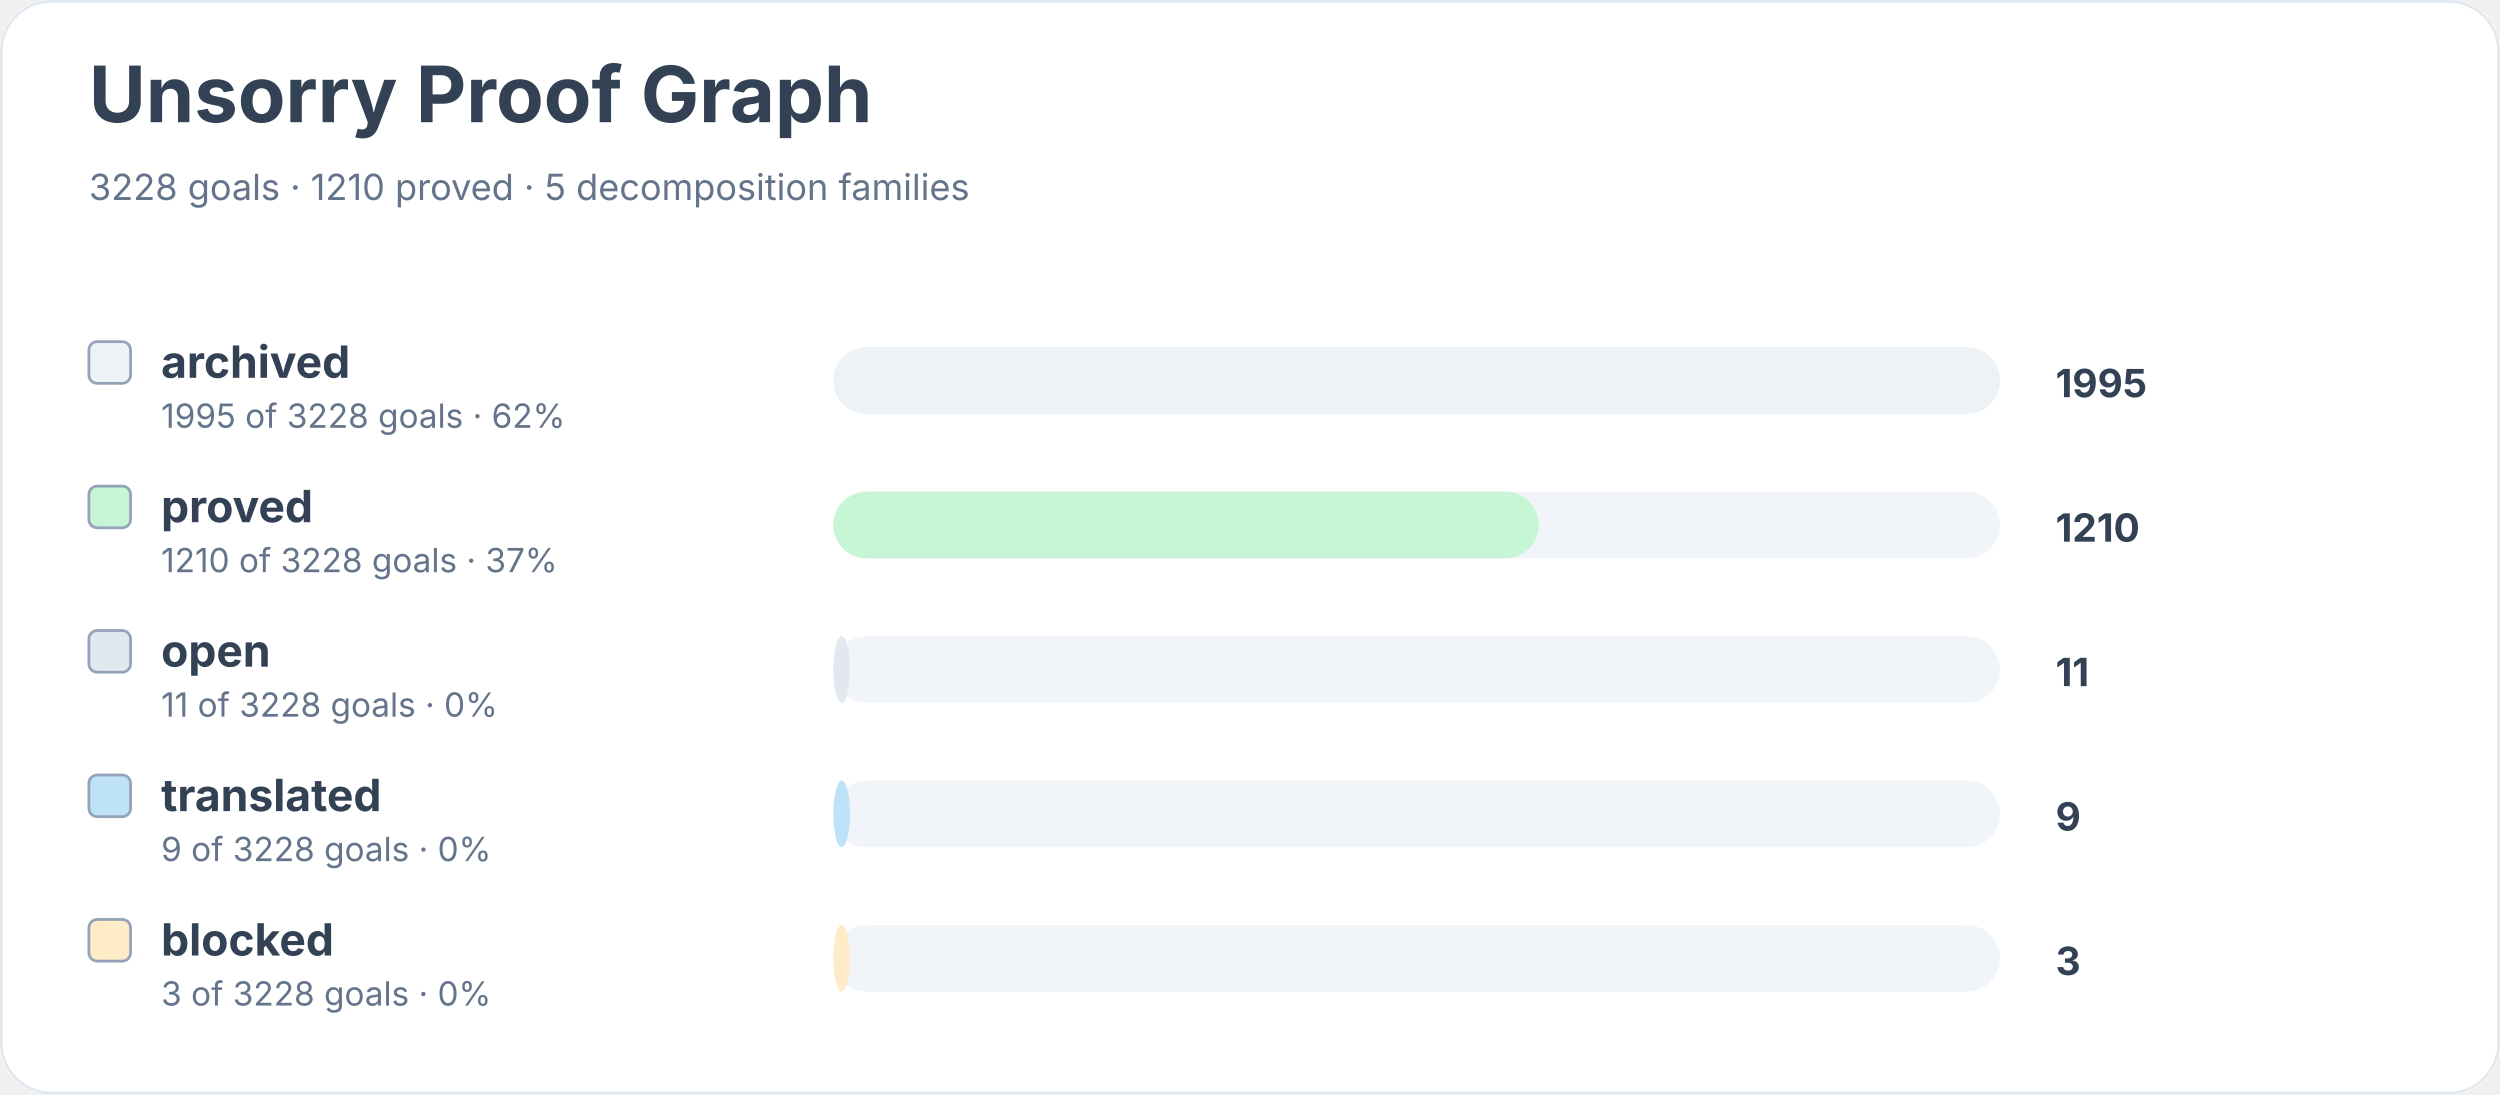
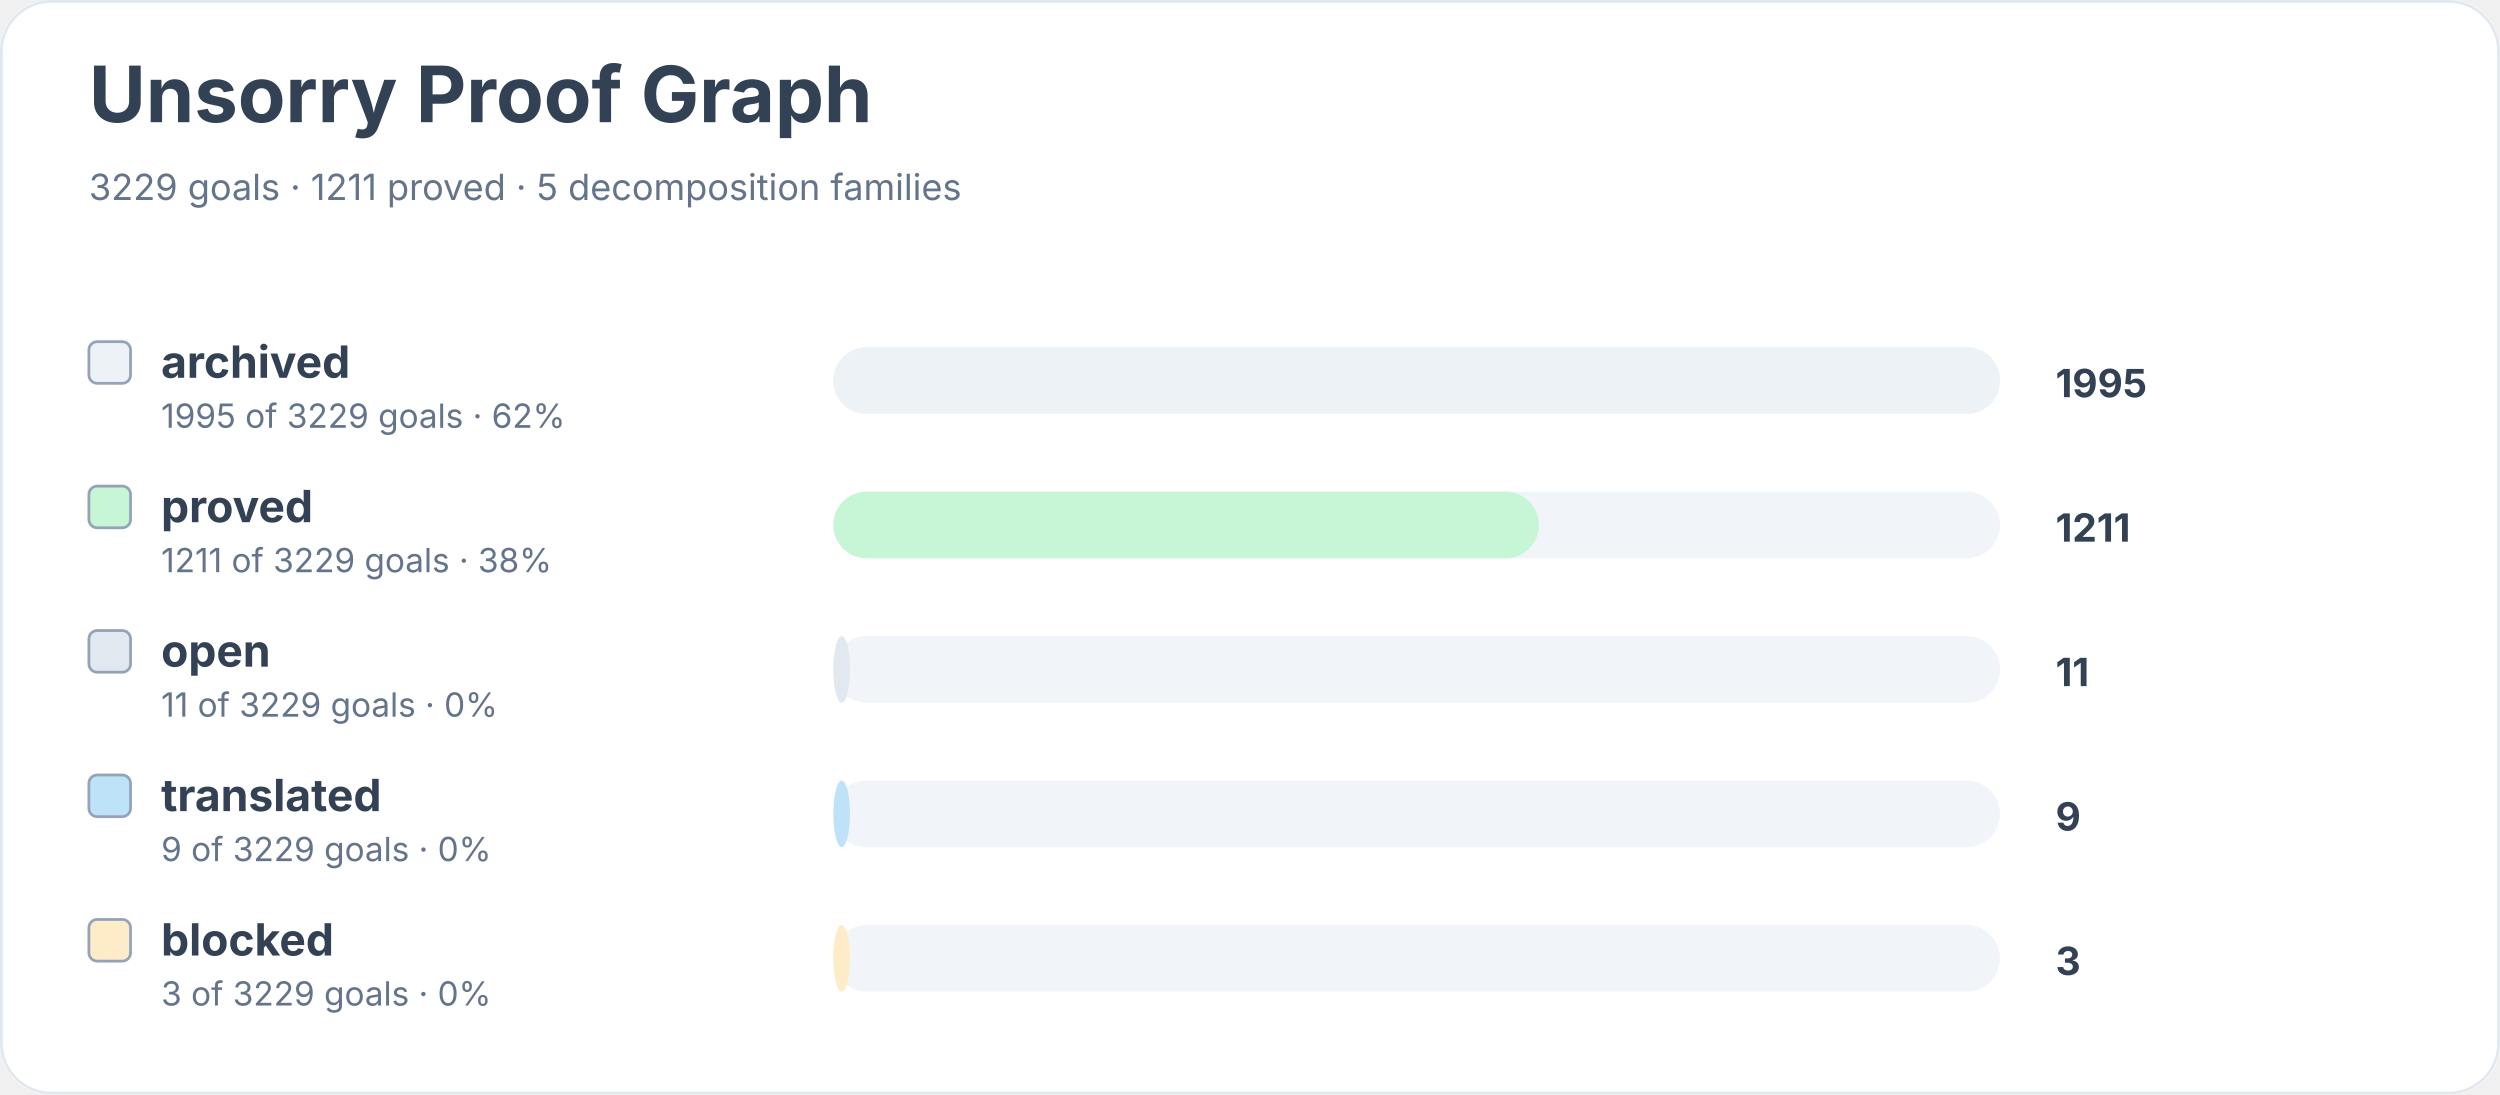
<svg xmlns="http://www.w3.org/2000/svg" width="900" height="394" viewBox="0 0 900 394" role="img" aria-labelledby="title desc">
  <rect width="900" height="100%" rx="18" fill="#ffffff" />
  <rect x="0.5" y="0.5" width="899" height="393" rx="18" fill="none" stroke="#e2e8f0" />
  <text x="32" y="44" font-family="Inter, system-ui, sans-serif" font-size="28" font-weight="700" fill="#334155">Unsorry Proof Graph</text>
-   <text x="32" y="72" font-family="Inter, system-ui, sans-serif" font-size="13" fill="#64748b">3228 goals · 1210 proved · 5 decomposition families</text>
+   <text x="32" y="72" font-family="Inter, system-ui, sans-serif" font-size="13" fill="#64748b">3229 goals · 1211 proved · 5 decomposition families</text>
  <rect x="32" y="123" width="15" height="15" rx="3" fill="#edf2f7" stroke="#94a3b8" />
  <text x="58" y="136" font-family="Inter, system-ui, sans-serif" font-size="16" font-weight="650" fill="#334155">archived</text>
-   <text x="58" y="154" font-family="Inter, system-ui, sans-serif" font-size="12" fill="#64748b">1995 of 3228 goals · 62%</text>
+   <text x="58" y="154" font-family="Inter, system-ui, sans-serif" font-size="12" fill="#64748b">1995 of 3229 goals · 62%</text>
  <rect x="300" y="125" width="420" height="24" rx="12" fill="#f1f5f9" />
  <rect x="300" y="125" width="420" height="24" rx="12" fill="#edf2f7" />
  <text x="740" y="143" font-family="Inter, system-ui, sans-serif" font-size="14" font-weight="700" fill="#334155">1995</text>
  <rect x="32" y="175" width="15" height="15" rx="3" fill="#c6f6d5" stroke="#94a3b8" />
  <text x="58" y="188" font-family="Inter, system-ui, sans-serif" font-size="16" font-weight="650" fill="#334155">proved</text>
-   <text x="58" y="206" font-family="Inter, system-ui, sans-serif" font-size="12" fill="#64748b">1210 of 3228 goals · 37%</text>
+   <text x="58" y="206" font-family="Inter, system-ui, sans-serif" font-size="12" fill="#64748b">1211 of 3229 goals · 38%</text>
  <rect x="300" y="177" width="420" height="24" rx="12" fill="#f1f5f9" />
  <rect x="300" y="177" width="254" height="24" rx="12" fill="#c6f6d5" />
-   <text x="740" y="195" font-family="Inter, system-ui, sans-serif" font-size="14" font-weight="700" fill="#334155">1210</text>
+   <text x="740" y="195" font-family="Inter, system-ui, sans-serif" font-size="14" font-weight="700" fill="#334155">1211</text>
  <rect x="32" y="227" width="15" height="15" rx="3" fill="#e2e8f0" stroke="#94a3b8" />
  <text x="58" y="240" font-family="Inter, system-ui, sans-serif" font-size="16" font-weight="650" fill="#334155">open</text>
-   <text x="58" y="258" font-family="Inter, system-ui, sans-serif" font-size="12" fill="#64748b">11 of 3228 goals · 0%</text>
+   <text x="58" y="258" font-family="Inter, system-ui, sans-serif" font-size="12" fill="#64748b">11 of 3229 goals · 0%</text>
  <rect x="300" y="229" width="420" height="24" rx="12" fill="#f1f5f9" />
  <rect x="300" y="229" width="6" height="24" rx="12" fill="#e2e8f0" />
  <text x="740" y="247" font-family="Inter, system-ui, sans-serif" font-size="14" font-weight="700" fill="#334155">11</text>
  <rect x="32" y="279" width="15" height="15" rx="3" fill="#bee3f8" stroke="#94a3b8" />
  <text x="58" y="292" font-family="Inter, system-ui, sans-serif" font-size="16" font-weight="650" fill="#334155">translated</text>
-   <text x="58" y="310" font-family="Inter, system-ui, sans-serif" font-size="12" fill="#64748b">9 of 3228 goals · 0%</text>
+   <text x="58" y="310" font-family="Inter, system-ui, sans-serif" font-size="12" fill="#64748b">9 of 3229 goals · 0%</text>
  <rect x="300" y="281" width="420" height="24" rx="12" fill="#f1f5f9" />
  <rect x="300" y="281" width="6" height="24" rx="12" fill="#bee3f8" />
  <text x="740" y="299" font-family="Inter, system-ui, sans-serif" font-size="14" font-weight="700" fill="#334155">9</text>
  <rect x="32" y="331" width="15" height="15" rx="3" fill="#feebc8" stroke="#94a3b8" />
  <text x="58" y="344" font-family="Inter, system-ui, sans-serif" font-size="16" font-weight="650" fill="#334155">blocked</text>
-   <text x="58" y="362" font-family="Inter, system-ui, sans-serif" font-size="12" fill="#64748b">3 of 3228 goals · 0%</text>
+   <text x="58" y="362" font-family="Inter, system-ui, sans-serif" font-size="12" fill="#64748b">3 of 3229 goals · 0%</text>
  <rect x="300" y="333" width="420" height="24" rx="12" fill="#f1f5f9" />
  <rect x="300" y="333" width="6" height="24" rx="12" fill="#feebc8" />
  <text x="740" y="351" font-family="Inter, system-ui, sans-serif" font-size="14" font-weight="700" fill="#334155">3</text>
</svg>
